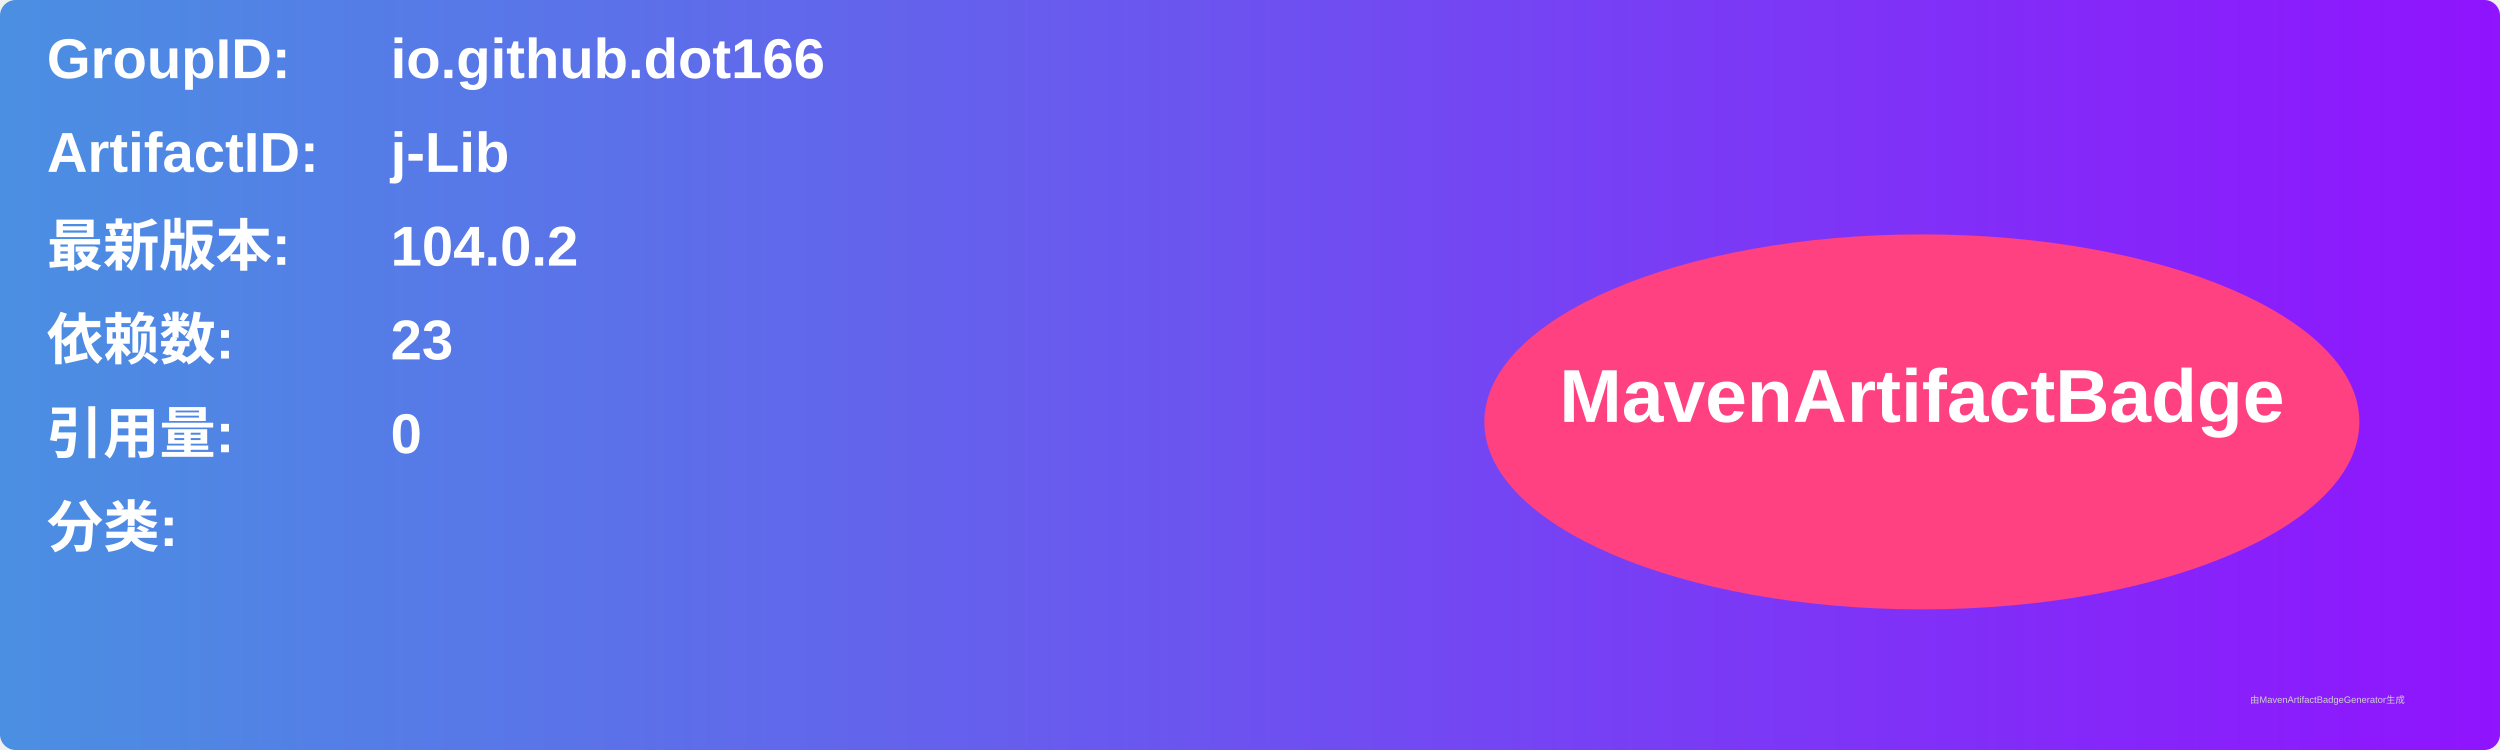
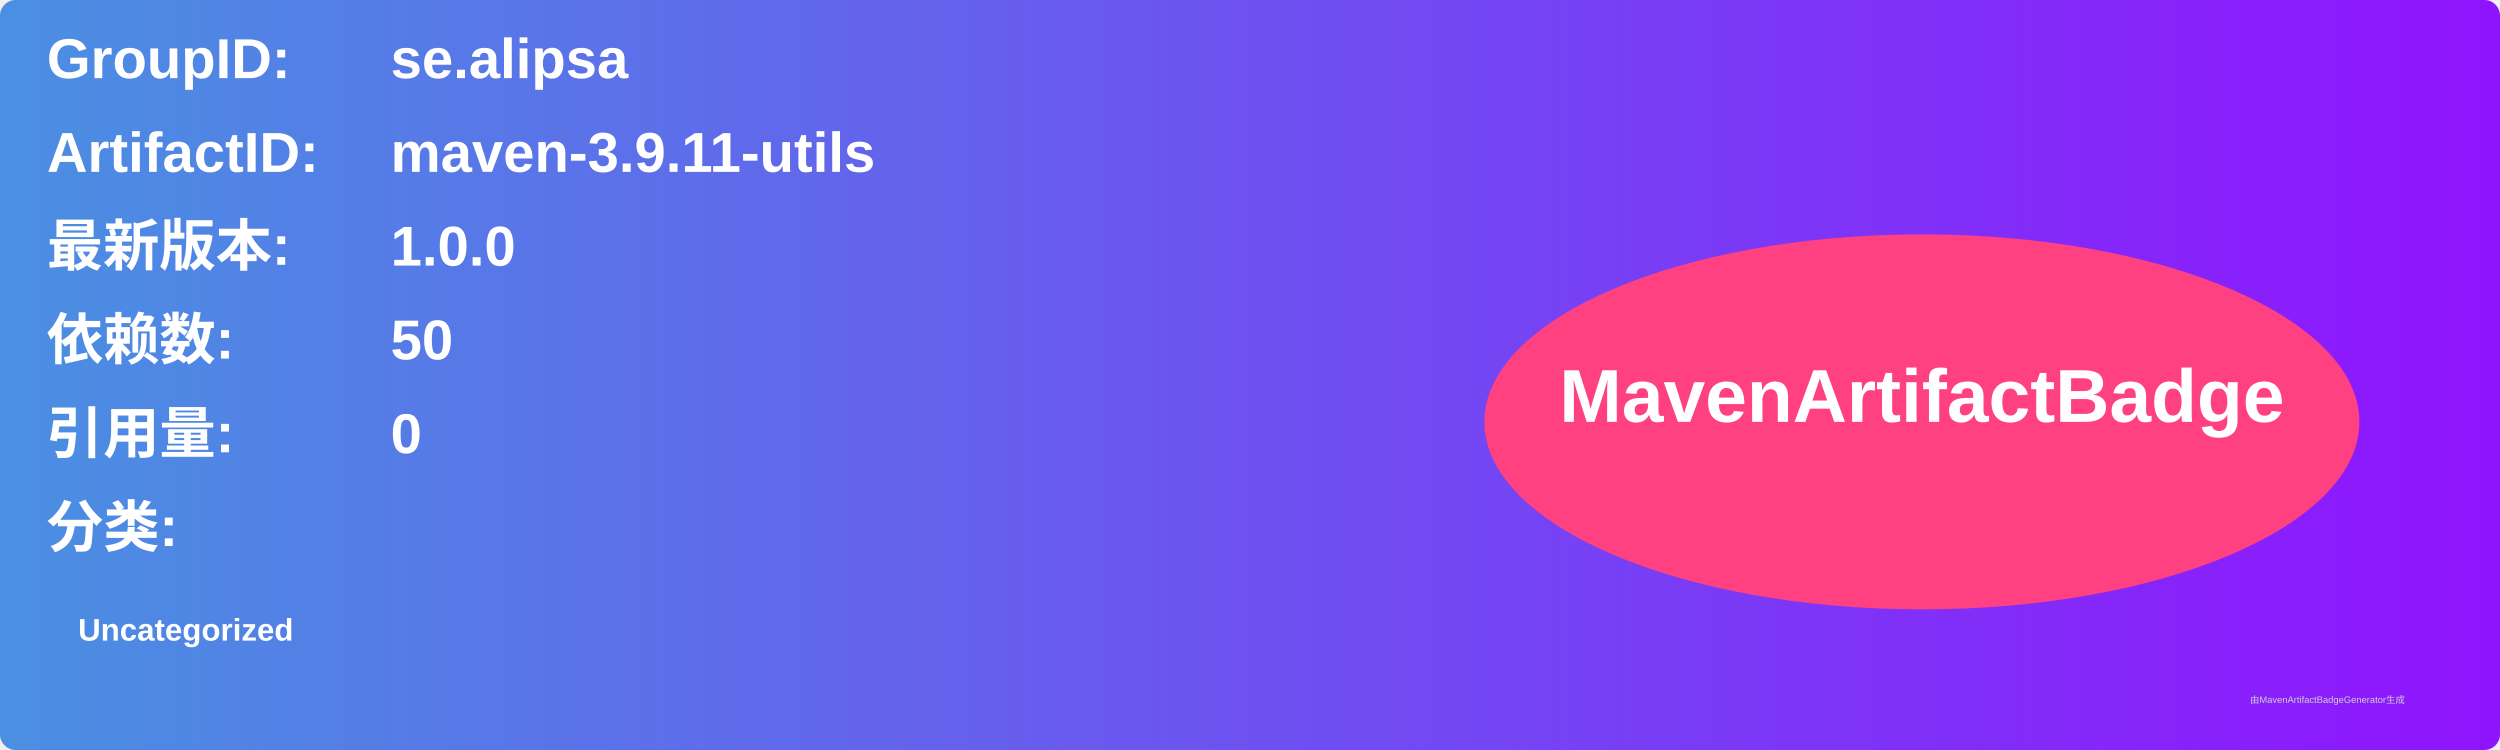
<svg xmlns="http://www.w3.org/2000/svg" width="800" height="240" viewBox="0 0 800 240">
  <linearGradient id="grad" x1="0%" y1="0%" x2="100%" y2="0%">
    <stop offset="0%" stop-color="#4a90e2" />
    <stop offset="100%" stop-color="#9013fe" />
  </linearGradient>
  <rect width="100%" height="100%" rx="5" ry="5" fill="url(#grad)" />
  <g transform="translate(15, 15)">
    <text x="0" y="10" font-family="Arial" font-size="18" fill="white" font-weight="bold" width="260">GroupID:</text>
-     <text x="110" y="10" font-family="Arial" font-size="18" fill="white" font-weight="bold" width="460">io.github.dot166</text>
+     <text x="110" y="10" font-family="Arial" font-size="18" fill="white" font-weight="bold" width="460">se.alipsa</text>
    <text x="0" y="40" font-family="Arial" font-size="18" fill="white" font-weight="bold" width="260">ArtifactID:</text>
-     <text x="110" y="40" font-family="Arial" font-size="18" fill="white" font-weight="bold" width="460">j-Lib</text>
+     <text x="110" y="40" font-family="Arial" font-size="18" fill="white" font-weight="bold" width="460">maven-3.9.11-utils</text>
    <text x="0" y="70" font-family="Arial" font-size="18" fill="white" font-weight="bold">最新版本:</text>
    <text x="110" y="70" font-family="Arial" font-size="18" fill="white" font-weight="bold">
-       <tspan font-weight="bold">104.0.2</tspan>
+       <tspan font-weight="bold">1.0.0</tspan>
    </text>
    <text x="0" y="100" font-family="Arial" font-size="18" fill="white" font-weight="bold">依赖数: </text>
    <text x="110" y="100" font-family="Arial" font-size="18" fill="white">
-       <tspan font-weight="bold">23</tspan>
+       <tspan font-weight="bold">50</tspan>
    </text>
    <text x="0" y="130" font-family="Arial" font-size="18" fill="white" font-weight="bold">引用量: </text>
    <text x="110" y="130" font-family="Arial" font-size="18" fill="white">
      <tspan font-weight="bold">0</tspan>
    </text>
    <text x="0" y="160" font-family="Arial" font-size="18" fill="white" font-weight="bold">分类:</text>
    <text x="10" y="190" font-family="Arial" font-size="10" fill="white">
-       <tspan font-weight="bold" />
+       <tspan font-weight="bold">Uncategorized</tspan>
    </text>
    <ellipse cx="600" cy="120" rx="140" ry="60" fill="#ff4081" />
    <text x="600" y="120" text-anchor="middle" font-family="Arial" font-size="24" fill="white" font-weight="bold">MavenArtifactBadge</text>
  </g>
  <text x="720" y="225" font-family="Arial" font-size="3" fill="#d0d0d0">由MavenArtifactBadgeGenerator生成</text>
</svg>
